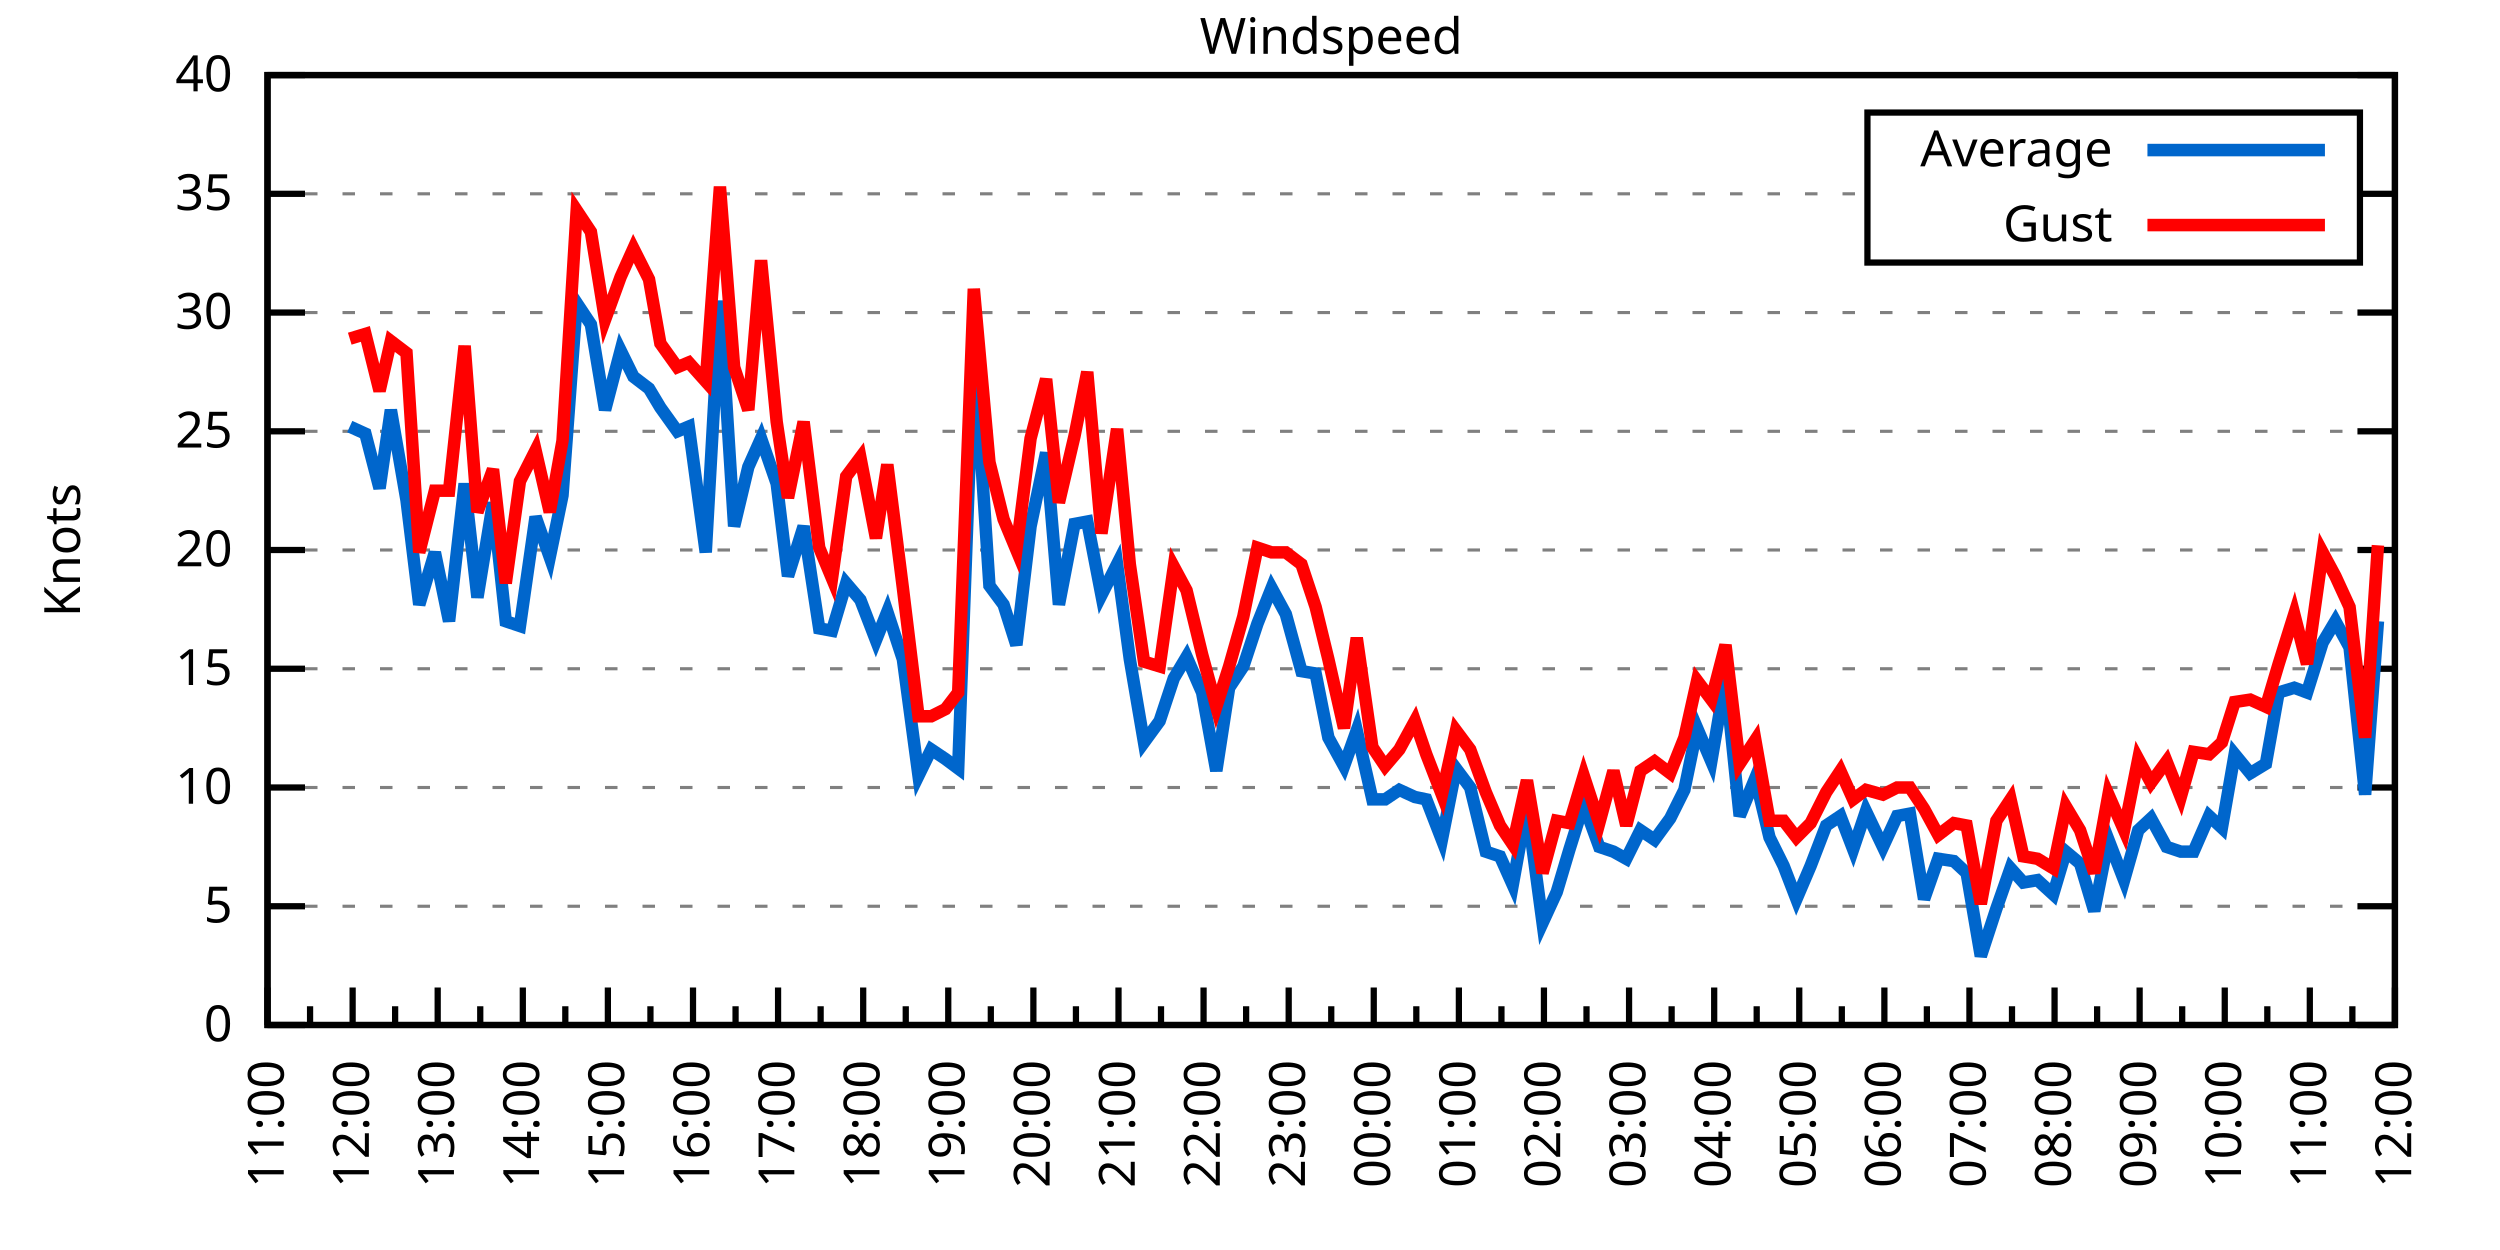
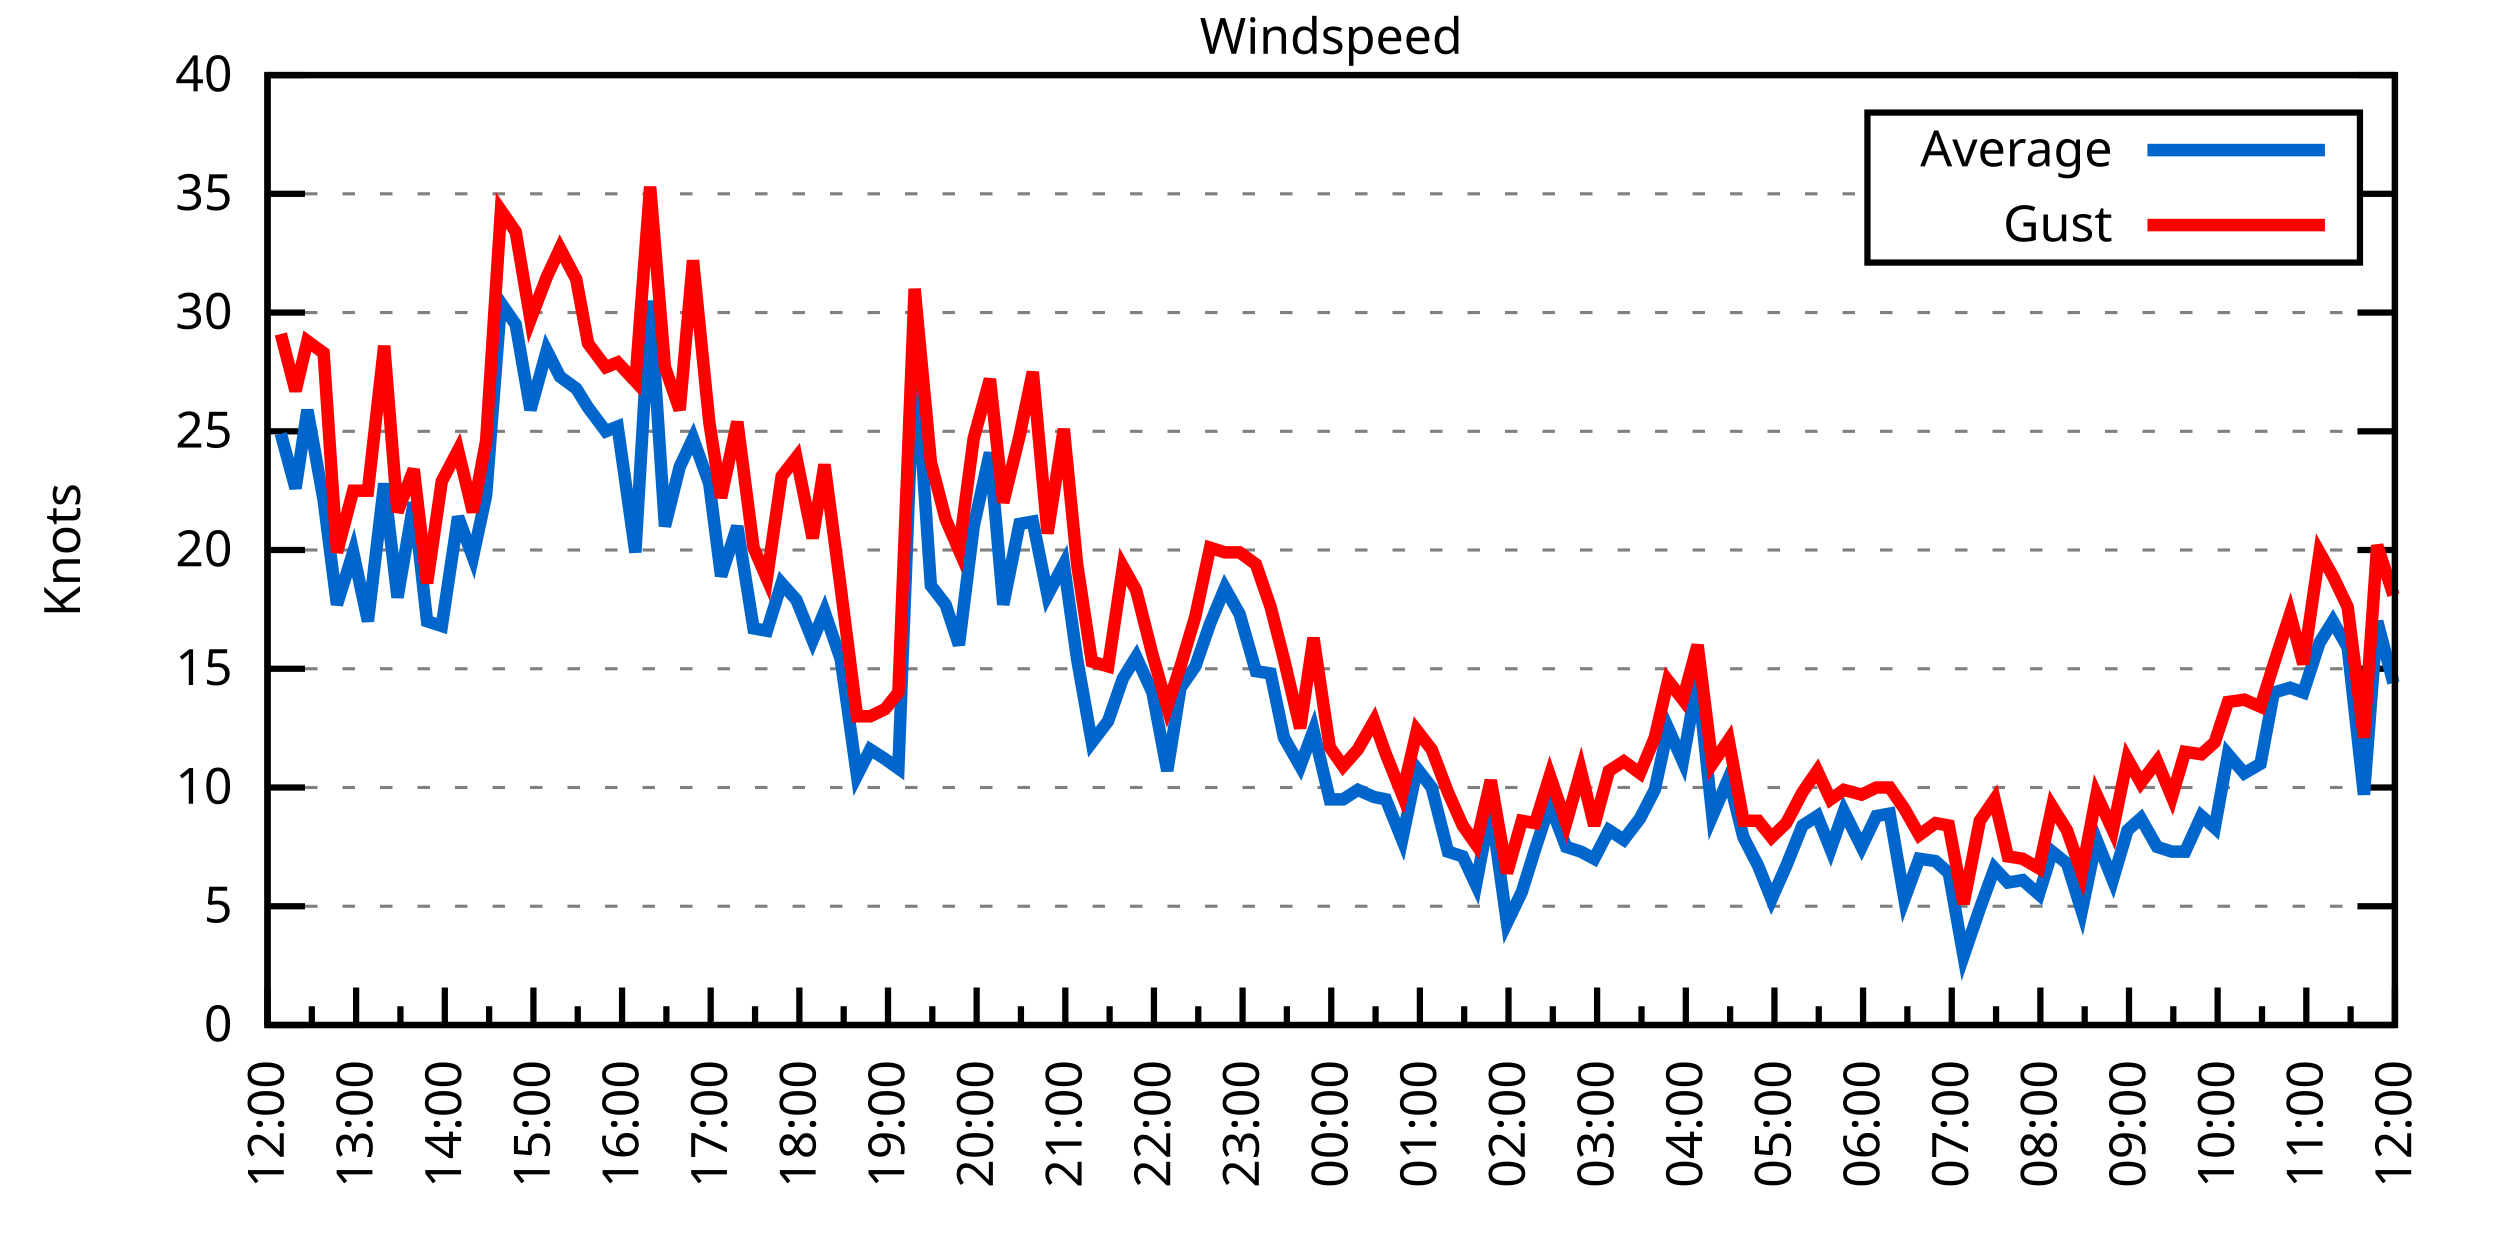
<svg xmlns="http://www.w3.org/2000/svg" xmlns:xlink="http://www.w3.org/1999/xlink" width="400" height="200" viewBox="0 0 400 200">
  <g id="gnuplot_canvas">
    <rect x="0" y="0" width="400" height="200" fill="none" />
    <defs>
      <circle id="gpDot" r="0.5" stroke-width="0.5" stroke="currentColor" />
      <path id="gpPt0" stroke-width="0.333" stroke="currentColor" d="M-1,0 h2 M0,-1 v2" />
      <path id="gpPt1" stroke-width="0.333" stroke="currentColor" d="M-1,-1 L1,1 M1,-1 L-1,1" />
      <path id="gpPt2" stroke-width="0.333" stroke="currentColor" d="M-1,0 L1,0 M0,-1 L0,1 M-1,-1 L1,1 M-1,1 L1,-1" />
      <rect id="gpPt3" stroke-width="0.333" stroke="currentColor" x="-1" y="-1" width="2" height="2" />
      <rect id="gpPt4" stroke-width="0.333" stroke="currentColor" fill="currentColor" x="-1" y="-1" width="2" height="2" />
      <circle id="gpPt5" stroke-width="0.333" stroke="currentColor" cx="0" cy="0" r="1" />
      <use xlink:href="#gpPt5" id="gpPt6" fill="currentColor" stroke="none" />
      <path id="gpPt7" stroke-width="0.333" stroke="currentColor" d="M0,-1.33 L-1.33,0.67 L1.33,0.67 z" />
      <use xlink:href="#gpPt7" id="gpPt8" fill="currentColor" stroke="none" />
      <use xlink:href="#gpPt7" id="gpPt9" stroke="currentColor" transform="rotate(180)" />
      <use xlink:href="#gpPt9" id="gpPt10" fill="currentColor" stroke="none" />
      <use xlink:href="#gpPt3" id="gpPt11" stroke="currentColor" transform="rotate(45)" />
      <use xlink:href="#gpPt11" id="gpPt12" fill="currentColor" stroke="none" />
      <path id="gpPt13" stroke-width="0.333" stroke="currentColor" d="M0,1.330 L1.265,0.411 L0.782,-1.067 L-0.782,-1.076 L-1.265,0.411 z" />
      <use xlink:href="#gpPt13" id="gpPt14" fill="currentColor" stroke="none" />
      <filter id="textbox" filterUnits="objectBoundingBox" x="0" y="0" height="1" width="1">
        <feFlood flood-color="white" flood-opacity="1" result="bgnd" />
        <feComposite in="SourceGraphic" in2="bgnd" operator="atop" />
      </filter>
      <filter id="greybox" filterUnits="objectBoundingBox" x="0" y="0" height="1" width="1">
        <feFlood flood-color="lightgrey" flood-opacity="1" result="grey" />
        <feComposite in="SourceGraphic" in2="grey" operator="atop" />
      </filter>
    </defs>
    <g fill="none" color="white" stroke="currentColor" stroke-width="1.00" stroke-linecap="butt" stroke-linejoin="miter">
</g>
    <g fill="none" color="black" stroke="currentColor" stroke-width="1.00" stroke-linecap="butt" stroke-linejoin="miter">
      <g stroke="none" shape-rendering="crispEdges">
        <polygon fill="rgb(255, 255, 255)" points="42.80,164.00 383.18,164.00 383.18,12.02 42.80,12.02 " />
      </g>
    </g>
    <g fill="none" color="black" stroke="currentColor" stroke-width="1.00" stroke-linecap="butt" stroke-linejoin="miter">
</g>
    <g fill="none" color="black" stroke="black" stroke-width="0.50" stroke-linecap="butt" stroke-linejoin="miter">
</g>
    <g fill="none" color="gray" stroke="currentColor" stroke-width="0.50" stroke-linecap="butt" stroke-linejoin="miter">
      <path stroke="gray" stroke-dasharray="2,4" class="gridline" d="M42.80,164.00 L383.19,164.00  " />
    </g>
    <g fill="none" color="gray" stroke="gray" stroke-width="1.00" stroke-linecap="butt" stroke-linejoin="miter">
</g>
    <g fill="none" color="black" stroke="currentColor" stroke-width="1.00" stroke-linecap="butt" stroke-linejoin="miter">
      <path stroke="black" d="M42.80,164.00 L48.80,164.00 M383.19,164.00 L377.19,164.00  " />
      <g transform="translate(37.20,166.60)" stroke="none" fill="black" font-family="Sans" font-size="8.00" text-anchor="end">
        <text>
          <tspan font-family="Sans"> 0</tspan>
        </text>
      </g>
    </g>
    <g fill="none" color="black" stroke="currentColor" stroke-width="1.00" stroke-linecap="butt" stroke-linejoin="miter">
</g>
    <g fill="none" color="black" stroke="black" stroke-width="0.50" stroke-linecap="butt" stroke-linejoin="miter">
</g>
    <g fill="none" color="gray" stroke="currentColor" stroke-width="0.50" stroke-linecap="butt" stroke-linejoin="miter">
      <path stroke="gray" stroke-dasharray="2,4" class="gridline" d="M42.80,145.00 L383.19,145.00  " />
    </g>
    <g fill="none" color="gray" stroke="gray" stroke-width="1.00" stroke-linecap="butt" stroke-linejoin="miter">
</g>
    <g fill="none" color="black" stroke="currentColor" stroke-width="1.00" stroke-linecap="butt" stroke-linejoin="miter">
      <path stroke="black" d="M42.80,145.00 L48.80,145.00 M383.19,145.00 L377.19,145.00  " />
      <g transform="translate(37.20,147.60)" stroke="none" fill="black" font-family="Sans" font-size="8.00" text-anchor="end">
        <text>
          <tspan font-family="Sans"> 5</tspan>
        </text>
      </g>
    </g>
    <g fill="none" color="black" stroke="currentColor" stroke-width="1.00" stroke-linecap="butt" stroke-linejoin="miter">
</g>
    <g fill="none" color="black" stroke="black" stroke-width="0.50" stroke-linecap="butt" stroke-linejoin="miter">
</g>
    <g fill="none" color="gray" stroke="currentColor" stroke-width="0.50" stroke-linecap="butt" stroke-linejoin="miter">
      <path stroke="gray" stroke-dasharray="2,4" class="gridline" d="M42.80,126.00 L383.19,126.00  " />
    </g>
    <g fill="none" color="gray" stroke="gray" stroke-width="1.00" stroke-linecap="butt" stroke-linejoin="miter">
</g>
    <g fill="none" color="black" stroke="currentColor" stroke-width="1.00" stroke-linecap="butt" stroke-linejoin="miter">
      <path stroke="black" d="M42.80,126.00 L48.80,126.00 M383.19,126.00 L377.19,126.00  " />
      <g transform="translate(37.20,128.60)" stroke="none" fill="black" font-family="Sans" font-size="8.00" text-anchor="end">
        <text>
          <tspan font-family="Sans"> 10</tspan>
        </text>
      </g>
    </g>
    <g fill="none" color="black" stroke="currentColor" stroke-width="1.00" stroke-linecap="butt" stroke-linejoin="miter">
</g>
    <g fill="none" color="black" stroke="black" stroke-width="0.50" stroke-linecap="butt" stroke-linejoin="miter">
</g>
    <g fill="none" color="gray" stroke="currentColor" stroke-width="0.50" stroke-linecap="butt" stroke-linejoin="miter">
      <path stroke="gray" stroke-dasharray="2,4" class="gridline" d="M42.80,107.00 L383.19,107.00  " />
    </g>
    <g fill="none" color="gray" stroke="gray" stroke-width="1.00" stroke-linecap="butt" stroke-linejoin="miter">
</g>
    <g fill="none" color="black" stroke="currentColor" stroke-width="1.00" stroke-linecap="butt" stroke-linejoin="miter">
      <path stroke="black" d="M42.80,107.00 L48.80,107.00 M383.19,107.00 L377.19,107.00  " />
      <g transform="translate(37.20,109.60)" stroke="none" fill="black" font-family="Sans" font-size="8.00" text-anchor="end">
        <text>
          <tspan font-family="Sans"> 15</tspan>
        </text>
      </g>
    </g>
    <g fill="none" color="black" stroke="currentColor" stroke-width="1.00" stroke-linecap="butt" stroke-linejoin="miter">
</g>
    <g fill="none" color="black" stroke="black" stroke-width="0.50" stroke-linecap="butt" stroke-linejoin="miter">
</g>
    <g fill="none" color="gray" stroke="currentColor" stroke-width="0.50" stroke-linecap="butt" stroke-linejoin="miter">
      <path stroke="gray" stroke-dasharray="2,4" class="gridline" d="M42.80,88.00 L383.19,88.00  " />
    </g>
    <g fill="none" color="gray" stroke="gray" stroke-width="1.00" stroke-linecap="butt" stroke-linejoin="miter">
</g>
    <g fill="none" color="black" stroke="currentColor" stroke-width="1.00" stroke-linecap="butt" stroke-linejoin="miter">
      <path stroke="black" d="M42.80,88.00 L48.80,88.00 M383.19,88.00 L377.19,88.00  " />
      <g transform="translate(37.20,90.60)" stroke="none" fill="black" font-family="Sans" font-size="8.00" text-anchor="end">
        <text>
          <tspan font-family="Sans"> 20</tspan>
        </text>
      </g>
    </g>
    <g fill="none" color="black" stroke="currentColor" stroke-width="1.00" stroke-linecap="butt" stroke-linejoin="miter">
</g>
    <g fill="none" color="black" stroke="black" stroke-width="0.50" stroke-linecap="butt" stroke-linejoin="miter">
</g>
    <g fill="none" color="gray" stroke="currentColor" stroke-width="0.50" stroke-linecap="butt" stroke-linejoin="miter">
      <path stroke="gray" stroke-dasharray="2,4" class="gridline" d="M42.80,69.01 L383.19,69.01  " />
    </g>
    <g fill="none" color="gray" stroke="gray" stroke-width="1.00" stroke-linecap="butt" stroke-linejoin="miter">
</g>
    <g fill="none" color="black" stroke="currentColor" stroke-width="1.00" stroke-linecap="butt" stroke-linejoin="miter">
      <path stroke="black" d="M42.80,69.01 L48.80,69.01 M383.19,69.01 L377.19,69.01  " />
      <g transform="translate(37.20,71.61)" stroke="none" fill="black" font-family="Sans" font-size="8.00" text-anchor="end">
        <text>
          <tspan font-family="Sans"> 25</tspan>
        </text>
      </g>
    </g>
    <g fill="none" color="black" stroke="currentColor" stroke-width="1.00" stroke-linecap="butt" stroke-linejoin="miter">
</g>
    <g fill="none" color="black" stroke="black" stroke-width="0.50" stroke-linecap="butt" stroke-linejoin="miter">
</g>
    <g fill="none" color="gray" stroke="currentColor" stroke-width="0.50" stroke-linecap="butt" stroke-linejoin="miter">
      <path stroke="gray" stroke-dasharray="2,4" class="gridline" d="M42.80,50.01 L383.19,50.01  " />
    </g>
    <g fill="none" color="gray" stroke="gray" stroke-width="1.00" stroke-linecap="butt" stroke-linejoin="miter">
</g>
    <g fill="none" color="black" stroke="currentColor" stroke-width="1.00" stroke-linecap="butt" stroke-linejoin="miter">
      <path stroke="black" d="M42.80,50.01 L48.80,50.01 M383.19,50.01 L377.19,50.01  " />
      <g transform="translate(37.20,52.61)" stroke="none" fill="black" font-family="Sans" font-size="8.00" text-anchor="end">
        <text>
          <tspan font-family="Sans"> 30</tspan>
        </text>
      </g>
    </g>
    <g fill="none" color="black" stroke="currentColor" stroke-width="1.00" stroke-linecap="butt" stroke-linejoin="miter">
</g>
    <g fill="none" color="black" stroke="black" stroke-width="0.50" stroke-linecap="butt" stroke-linejoin="miter">
</g>
    <g fill="none" color="gray" stroke="currentColor" stroke-width="0.50" stroke-linecap="butt" stroke-linejoin="miter">
      <path stroke="gray" stroke-dasharray="2,4" class="gridline" d="M42.80,31.01 L298.79,31.01 M377.59,31.01 L383.19,31.01  " />
    </g>
    <g fill="none" color="gray" stroke="gray" stroke-width="1.00" stroke-linecap="butt" stroke-linejoin="miter">
</g>
    <g fill="none" color="black" stroke="currentColor" stroke-width="1.00" stroke-linecap="butt" stroke-linejoin="miter">
      <path stroke="black" d="M42.80,31.01 L48.80,31.01 M383.19,31.01 L377.19,31.01  " />
      <g transform="translate(37.20,33.61)" stroke="none" fill="black" font-family="Sans" font-size="8.00" text-anchor="end">
        <text>
          <tspan font-family="Sans"> 35</tspan>
        </text>
      </g>
    </g>
    <g fill="none" color="black" stroke="currentColor" stroke-width="1.00" stroke-linecap="butt" stroke-linejoin="miter">
</g>
    <g fill="none" color="black" stroke="black" stroke-width="0.50" stroke-linecap="butt" stroke-linejoin="miter">
</g>
    <g fill="none" color="gray" stroke="currentColor" stroke-width="0.50" stroke-linecap="butt" stroke-linejoin="miter">
      <path stroke="gray" stroke-dasharray="2,4" class="gridline" d="M42.80,12.01 L383.19,12.01  " />
    </g>
    <g fill="none" color="gray" stroke="gray" stroke-width="1.00" stroke-linecap="butt" stroke-linejoin="miter">
</g>
    <g fill="none" color="black" stroke="currentColor" stroke-width="1.00" stroke-linecap="butt" stroke-linejoin="miter">
      <path stroke="black" d="M42.80,12.01 L48.80,12.01 M383.19,12.01 L377.19,12.01  " />
      <g transform="translate(37.20,14.61)" stroke="none" fill="black" font-family="Sans" font-size="8.00" text-anchor="end">
        <text>
          <tspan font-family="Sans"> 40</tspan>
        </text>
      </g>
    </g>
    <g fill="none" color="black" stroke="currentColor" stroke-width="1.00" stroke-linecap="butt" stroke-linejoin="miter">
      <path stroke="black" d="M42.80,164.00 L42.80,158.00  " />
      <g transform="translate(45.40,169.60) rotate(270)" stroke="none" fill="black" font-family="Sans" font-size="8.00" text-anchor="end">
        <text>
+           <tspan font-family="Sans">12:00</tspan>
+         </text>
+       </g>
+     </g>
+     <g fill="none" color="black" stroke="currentColor" stroke-width="1.00" stroke-linecap="butt" stroke-linejoin="miter">
+       <path stroke="black" d="M49.89,164.00 L49.89,161.00 M56.98,164.00 L56.98,158.00  " />
+       <g transform="translate(59.58,169.60) rotate(270)" stroke="none" fill="black" font-family="Sans" font-size="8.00" text-anchor="end">
+         <text>
+           <tspan font-family="Sans">13:00</tspan>
+         </text>
+       </g>
+     </g>
+     <g fill="none" color="black" stroke="currentColor" stroke-width="1.00" stroke-linecap="butt" stroke-linejoin="miter">
+       <path stroke="black" d="M64.07,164.00 L64.07,161.00 M71.17,164.00 L71.17,158.00  " />
+       <g transform="translate(73.77,169.60) rotate(270)" stroke="none" fill="black" font-family="Sans" font-size="8.00" text-anchor="end">
+         <text>
+           <tspan font-family="Sans">14:00</tspan>
+         </text>
+       </g>
+     </g>
+     <g fill="none" color="black" stroke="currentColor" stroke-width="1.00" stroke-linecap="butt" stroke-linejoin="miter">
+       <path stroke="black" d="M78.26,164.00 L78.26,161.00 M85.35,164.00 L85.35,158.00  " />
+       <g transform="translate(87.95,169.60) rotate(270)" stroke="none" fill="black" font-family="Sans" font-size="8.00" text-anchor="end">
+         <text>
+           <tspan font-family="Sans">15:00</tspan>
+         </text>
+       </g>
+     </g>
+     <g fill="none" color="black" stroke="currentColor" stroke-width="1.00" stroke-linecap="butt" stroke-linejoin="miter">
+       <path stroke="black" d="M92.44,164.00 L92.44,161.00 M99.53,164.00 L99.53,158.00  " />
+       <g transform="translate(102.13,169.60) rotate(270)" stroke="none" fill="black" font-family="Sans" font-size="8.00" text-anchor="end">
+         <text>
+           <tspan font-family="Sans">16:00</tspan>
+         </text>
+       </g>
+     </g>
+     <g fill="none" color="black" stroke="currentColor" stroke-width="1.00" stroke-linecap="butt" stroke-linejoin="miter">
+       <path stroke="black" d="M106.62,164.00 L106.62,161.00 M113.71,164.00 L113.71,158.00  " />
+       <g transform="translate(116.31,169.60) rotate(270)" stroke="none" fill="black" font-family="Sans" font-size="8.00" text-anchor="end">
+         <text>
+           <tspan font-family="Sans">17:00</tspan>
+         </text>
+       </g>
+     </g>
+     <g fill="none" color="black" stroke="currentColor" stroke-width="1.00" stroke-linecap="butt" stroke-linejoin="miter">
+       <path stroke="black" d="M120.81,164.00 L120.81,161.00 M127.90,164.00 L127.90,158.00  " />
+       <g transform="translate(130.50,169.60) rotate(270)" stroke="none" fill="black" font-family="Sans" font-size="8.00" text-anchor="end">
+         <text>
+           <tspan font-family="Sans">18:00</tspan>
+         </text>
+       </g>
+     </g>
+     <g fill="none" color="black" stroke="currentColor" stroke-width="1.00" stroke-linecap="butt" stroke-linejoin="miter">
+       <path stroke="black" d="M134.99,164.00 L134.99,161.00 M142.08,164.00 L142.08,158.00  " />
+       <g transform="translate(144.68,169.60) rotate(270)" stroke="none" fill="black" font-family="Sans" font-size="8.00" text-anchor="end">
+         <text>
+           <tspan font-family="Sans">19:00</tspan>
+         </text>
+       </g>
+     </g>
+     <g fill="none" color="black" stroke="currentColor" stroke-width="1.00" stroke-linecap="butt" stroke-linejoin="miter">
+       <path stroke="black" d="M149.17,164.00 L149.17,161.00 M156.26,164.00 L156.26,158.00  " />
+       <g transform="translate(158.86,169.60) rotate(270)" stroke="none" fill="black" font-family="Sans" font-size="8.00" text-anchor="end">
+         <text>
+           <tspan font-family="Sans">20:00</tspan>
+         </text>
+       </g>
+     </g>
+     <g fill="none" color="black" stroke="currentColor" stroke-width="1.00" stroke-linecap="butt" stroke-linejoin="miter">
+       <path stroke="black" d="M163.35,164.00 L163.35,161.00 M170.45,164.00 L170.45,158.00  " />
+       <g transform="translate(173.05,169.60) rotate(270)" stroke="none" fill="black" font-family="Sans" font-size="8.00" text-anchor="end">
+         <text>
+           <tspan font-family="Sans">21:00</tspan>
+         </text>
+       </g>
+     </g>
+     <g fill="none" color="black" stroke="currentColor" stroke-width="1.00" stroke-linecap="butt" stroke-linejoin="miter">
+       <path stroke="black" d="M177.54,164.00 L177.54,161.00 M184.63,164.00 L184.63,158.00  " />
+       <g transform="translate(187.23,169.60) rotate(270)" stroke="none" fill="black" font-family="Sans" font-size="8.00" text-anchor="end">
+         <text>
+           <tspan font-family="Sans">22:00</tspan>
+         </text>
+       </g>
+     </g>
+     <g fill="none" color="black" stroke="currentColor" stroke-width="1.00" stroke-linecap="butt" stroke-linejoin="miter">
+       <path stroke="black" d="M191.72,164.00 L191.72,161.00 M198.81,164.00 L198.81,158.00  " />
+       <g transform="translate(201.41,169.60) rotate(270)" stroke="none" fill="black" font-family="Sans" font-size="8.00" text-anchor="end">
+         <text>
+           <tspan font-family="Sans">23:00</tspan>
+         </text>
+       </g>
+     </g>
+     <g fill="none" color="black" stroke="currentColor" stroke-width="1.00" stroke-linecap="butt" stroke-linejoin="miter">
+       <path stroke="black" d="M205.90,164.00 L205.90,161.00 M213.00,164.00 L213.00,158.00  " />
+       <g transform="translate(215.60,169.60) rotate(270)" stroke="none" fill="black" font-family="Sans" font-size="8.00" text-anchor="end">
+         <text>
+           <tspan font-family="Sans">00:00</tspan>
+         </text>
+       </g>
+     </g>
+     <g fill="none" color="black" stroke="currentColor" stroke-width="1.00" stroke-linecap="butt" stroke-linejoin="miter">
+       <path stroke="black" d="M220.09,164.00 L220.09,161.00 M227.18,164.00 L227.18,158.00  " />
+       <g transform="translate(229.78,169.60) rotate(270)" stroke="none" fill="black" font-family="Sans" font-size="8.00" text-anchor="end">
+         <text>
+           <tspan font-family="Sans">01:00</tspan>
+         </text>
+       </g>
+     </g>
+     <g fill="none" color="black" stroke="currentColor" stroke-width="1.00" stroke-linecap="butt" stroke-linejoin="miter">
+       <path stroke="black" d="M234.27,164.00 L234.27,161.00 M241.36,164.00 L241.36,158.00  " />
+       <g transform="translate(243.96,169.60) rotate(270)" stroke="none" fill="black" font-family="Sans" font-size="8.00" text-anchor="end">
+         <text>
+           <tspan font-family="Sans">02:00</tspan>
+         </text>
+       </g>
+     </g>
+     <g fill="none" color="black" stroke="currentColor" stroke-width="1.00" stroke-linecap="butt" stroke-linejoin="miter">
+       <path stroke="black" d="M248.45,164.00 L248.45,161.00 M255.54,164.00 L255.54,158.00  " />
+       <g transform="translate(258.14,169.60) rotate(270)" stroke="none" fill="black" font-family="Sans" font-size="8.00" text-anchor="end">
+         <text>
+           <tspan font-family="Sans">03:00</tspan>
+         </text>
+       </g>
+     </g>
+     <g fill="none" color="black" stroke="currentColor" stroke-width="1.00" stroke-linecap="butt" stroke-linejoin="miter">
+       <path stroke="black" d="M262.64,164.00 L262.64,161.00 M269.73,164.00 L269.73,158.00  " />
+       <g transform="translate(272.33,169.60) rotate(270)" stroke="none" fill="black" font-family="Sans" font-size="8.00" text-anchor="end">
+         <text>
+           <tspan font-family="Sans">04:00</tspan>
+         </text>
+       </g>
+     </g>
+     <g fill="none" color="black" stroke="currentColor" stroke-width="1.00" stroke-linecap="butt" stroke-linejoin="miter">
+       <path stroke="black" d="M276.82,164.00 L276.82,161.00 M283.91,164.00 L283.91,158.00  " />
+       <g transform="translate(286.51,169.60) rotate(270)" stroke="none" fill="black" font-family="Sans" font-size="8.00" text-anchor="end">
+         <text>
+           <tspan font-family="Sans">05:00</tspan>
+         </text>
+       </g>
+     </g>
+     <g fill="none" color="black" stroke="currentColor" stroke-width="1.00" stroke-linecap="butt" stroke-linejoin="miter">
+       <path stroke="black" d="M291.00,164.00 L291.00,161.00 M298.09,164.00 L298.09,158.00  " />
+       <g transform="translate(300.69,169.60) rotate(270)" stroke="none" fill="black" font-family="Sans" font-size="8.00" text-anchor="end">
+         <text>
+           <tspan font-family="Sans">06:00</tspan>
+         </text>
+       </g>
+     </g>
+     <g fill="none" color="black" stroke="currentColor" stroke-width="1.00" stroke-linecap="butt" stroke-linejoin="miter">
+       <path stroke="black" d="M305.18,164.00 L305.18,161.00 M312.28,164.00 L312.28,158.00  " />
+       <g transform="translate(314.88,169.60) rotate(270)" stroke="none" fill="black" font-family="Sans" font-size="8.00" text-anchor="end">
+         <text>
+           <tspan font-family="Sans">07:00</tspan>
+         </text>
+       </g>
+     </g>
+     <g fill="none" color="black" stroke="currentColor" stroke-width="1.00" stroke-linecap="butt" stroke-linejoin="miter">
+       <path stroke="black" d="M319.37,164.00 L319.37,161.00 M326.46,164.00 L326.46,158.00  " />
+       <g transform="translate(329.06,169.60) rotate(270)" stroke="none" fill="black" font-family="Sans" font-size="8.00" text-anchor="end">
+         <text>
+           <tspan font-family="Sans">08:00</tspan>
+         </text>
+       </g>
+     </g>
+     <g fill="none" color="black" stroke="currentColor" stroke-width="1.00" stroke-linecap="butt" stroke-linejoin="miter">
+       <path stroke="black" d="M333.55,164.00 L333.55,161.00 M340.64,164.00 L340.64,158.00  " />
+       <g transform="translate(343.24,169.60) rotate(270)" stroke="none" fill="black" font-family="Sans" font-size="8.00" text-anchor="end">
+         <text>
+           <tspan font-family="Sans">09:00</tspan>
+         </text>
+       </g>
+     </g>
+     <g fill="none" color="black" stroke="currentColor" stroke-width="1.00" stroke-linecap="butt" stroke-linejoin="miter">
+       <path stroke="black" d="M347.73,164.00 L347.73,161.00 M354.82,164.00 L354.82,158.00  " />
+       <g transform="translate(357.42,169.60) rotate(270)" stroke="none" fill="black" font-family="Sans" font-size="8.00" text-anchor="end">
+         <text>
+           <tspan font-family="Sans">10:00</tspan>
+         </text>
+       </g>
+     </g>
+     <g fill="none" color="black" stroke="currentColor" stroke-width="1.00" stroke-linecap="butt" stroke-linejoin="miter">
+       <path stroke="black" d="M361.92,164.00 L361.92,161.00 M369.01,164.00 L369.01,158.00  " />
+       <g transform="translate(371.61,169.60) rotate(270)" stroke="none" fill="black" font-family="Sans" font-size="8.00" text-anchor="end">
+         <text>
          <tspan font-family="Sans">11:00</tspan>
        </text>
      </g>
    </g>
    <g fill="none" color="black" stroke="currentColor" stroke-width="1.00" stroke-linecap="butt" stroke-linejoin="miter">
-       <path stroke="black" d="M49.61,164.00 L49.61,161.00 M56.42,164.00 L56.42,158.00  " />
-       <g transform="translate(59.02,169.60) rotate(270)" stroke="none" fill="black" font-family="Sans" font-size="8.00" text-anchor="end">
-         <text>
-           <tspan font-family="Sans">12:00</tspan>
-         </text>
-       </g>
-     </g>
-     <g fill="none" color="black" stroke="currentColor" stroke-width="1.00" stroke-linecap="butt" stroke-linejoin="miter">
-       <path stroke="black" d="M63.22,164.00 L63.22,161.00 M70.03,164.00 L70.03,158.00  " />
-       <g transform="translate(72.63,169.60) rotate(270)" stroke="none" fill="black" font-family="Sans" font-size="8.00" text-anchor="end">
-         <text>
-           <tspan font-family="Sans">13:00</tspan>
-         </text>
-       </g>
-     </g>
-     <g fill="none" color="black" stroke="currentColor" stroke-width="1.00" stroke-linecap="butt" stroke-linejoin="miter">
-       <path stroke="black" d="M76.84,164.00 L76.84,161.00 M83.65,164.00 L83.65,158.00  " />
-       <g transform="translate(86.25,169.60) rotate(270)" stroke="none" fill="black" font-family="Sans" font-size="8.00" text-anchor="end">
-         <text>
-           <tspan font-family="Sans">14:00</tspan>
-         </text>
-       </g>
-     </g>
-     <g fill="none" color="black" stroke="currentColor" stroke-width="1.00" stroke-linecap="butt" stroke-linejoin="miter">
-       <path stroke="black" d="M90.45,164.00 L90.45,161.00 M97.26,164.00 L97.26,158.00  " />
-       <g transform="translate(99.86,169.60) rotate(270)" stroke="none" fill="black" font-family="Sans" font-size="8.00" text-anchor="end">
-         <text>
-           <tspan font-family="Sans">15:00</tspan>
-         </text>
-       </g>
-     </g>
-     <g fill="none" color="black" stroke="currentColor" stroke-width="1.00" stroke-linecap="butt" stroke-linejoin="miter">
-       <path stroke="black" d="M104.07,164.00 L104.07,161.00 M110.88,164.00 L110.88,158.00  " />
-       <g transform="translate(113.48,169.60) rotate(270)" stroke="none" fill="black" font-family="Sans" font-size="8.00" text-anchor="end">
-         <text>
-           <tspan font-family="Sans">16:00</tspan>
-         </text>
-       </g>
-     </g>
-     <g fill="none" color="black" stroke="currentColor" stroke-width="1.00" stroke-linecap="butt" stroke-linejoin="miter">
-       <path stroke="black" d="M117.69,164.00 L117.69,161.00 M124.49,164.00 L124.49,158.00  " />
-       <g transform="translate(127.09,169.60) rotate(270)" stroke="none" fill="black" font-family="Sans" font-size="8.00" text-anchor="end">
-         <text>
-           <tspan font-family="Sans">17:00</tspan>
-         </text>
-       </g>
-     </g>
-     <g fill="none" color="black" stroke="currentColor" stroke-width="1.00" stroke-linecap="butt" stroke-linejoin="miter">
-       <path stroke="black" d="M131.30,164.00 L131.30,161.00 M138.11,164.00 L138.11,158.00  " />
-       <g transform="translate(140.71,169.60) rotate(270)" stroke="none" fill="black" font-family="Sans" font-size="8.00" text-anchor="end">
-         <text>
-           <tspan font-family="Sans">18:00</tspan>
-         </text>
-       </g>
-     </g>
-     <g fill="none" color="black" stroke="currentColor" stroke-width="1.00" stroke-linecap="butt" stroke-linejoin="miter">
-       <path stroke="black" d="M144.92,164.00 L144.92,161.00 M151.72,164.00 L151.72,158.00  " />
-       <g transform="translate(154.32,169.60) rotate(270)" stroke="none" fill="black" font-family="Sans" font-size="8.00" text-anchor="end">
-         <text>
-           <tspan font-family="Sans">19:00</tspan>
-         </text>
-       </g>
-     </g>
-     <g fill="none" color="black" stroke="currentColor" stroke-width="1.00" stroke-linecap="butt" stroke-linejoin="miter">
-       <path stroke="black" d="M158.53,164.00 L158.53,161.00 M165.34,164.00 L165.34,158.00  " />
-       <g transform="translate(167.94,169.60) rotate(270)" stroke="none" fill="black" font-family="Sans" font-size="8.00" text-anchor="end">
-         <text>
-           <tspan font-family="Sans">20:00</tspan>
-         </text>
-       </g>
-     </g>
-     <g fill="none" color="black" stroke="currentColor" stroke-width="1.00" stroke-linecap="butt" stroke-linejoin="miter">
-       <path stroke="black" d="M172.15,164.00 L172.15,161.00 M178.96,164.00 L178.96,158.00  " />
-       <g transform="translate(181.56,169.60) rotate(270)" stroke="none" fill="black" font-family="Sans" font-size="8.00" text-anchor="end">
-         <text>
-           <tspan font-family="Sans">21:00</tspan>
-         </text>
-       </g>
-     </g>
-     <g fill="none" color="black" stroke="currentColor" stroke-width="1.00" stroke-linecap="butt" stroke-linejoin="miter">
-       <path stroke="black" d="M185.76,164.00 L185.76,161.00 M192.57,164.00 L192.57,158.00  " />
-       <g transform="translate(195.17,169.60) rotate(270)" stroke="none" fill="black" font-family="Sans" font-size="8.00" text-anchor="end">
-         <text>
-           <tspan font-family="Sans">22:00</tspan>
-         </text>
-       </g>
-     </g>
-     <g fill="none" color="black" stroke="currentColor" stroke-width="1.00" stroke-linecap="butt" stroke-linejoin="miter">
-       <path stroke="black" d="M199.38,164.00 L199.38,161.00 M206.19,164.00 L206.19,158.00  " />
-       <g transform="translate(208.79,169.60) rotate(270)" stroke="none" fill="black" font-family="Sans" font-size="8.00" text-anchor="end">
-         <text>
-           <tspan font-family="Sans">23:00</tspan>
-         </text>
-       </g>
-     </g>
-     <g fill="none" color="black" stroke="currentColor" stroke-width="1.00" stroke-linecap="butt" stroke-linejoin="miter">
-       <path stroke="black" d="M213.00,164.00 L213.00,161.00 M219.80,164.00 L219.80,158.00  " />
-       <g transform="translate(222.40,169.60) rotate(270)" stroke="none" fill="black" font-family="Sans" font-size="8.00" text-anchor="end">
-         <text>
-           <tspan font-family="Sans">00:00</tspan>
-         </text>
-       </g>
-     </g>
-     <g fill="none" color="black" stroke="currentColor" stroke-width="1.00" stroke-linecap="butt" stroke-linejoin="miter">
-       <path stroke="black" d="M226.61,164.00 L226.61,161.00 M233.42,164.00 L233.42,158.00  " />
-       <g transform="translate(236.02,169.60) rotate(270)" stroke="none" fill="black" font-family="Sans" font-size="8.00" text-anchor="end">
-         <text>
-           <tspan font-family="Sans">01:00</tspan>
-         </text>
-       </g>
-     </g>
-     <g fill="none" color="black" stroke="currentColor" stroke-width="1.00" stroke-linecap="butt" stroke-linejoin="miter">
-       <path stroke="black" d="M240.23,164.00 L240.23,161.00 M247.03,164.00 L247.03,158.00  " />
-       <g transform="translate(249.63,169.60) rotate(270)" stroke="none" fill="black" font-family="Sans" font-size="8.00" text-anchor="end">
-         <text>
-           <tspan font-family="Sans">02:00</tspan>
-         </text>
-       </g>
-     </g>
-     <g fill="none" color="black" stroke="currentColor" stroke-width="1.00" stroke-linecap="butt" stroke-linejoin="miter">
-       <path stroke="black" d="M253.84,164.00 L253.84,161.00 M260.65,164.00 L260.65,158.00  " />
-       <g transform="translate(263.25,169.60) rotate(270)" stroke="none" fill="black" font-family="Sans" font-size="8.00" text-anchor="end">
-         <text>
-           <tspan font-family="Sans">03:00</tspan>
-         </text>
-       </g>
-     </g>
-     <g fill="none" color="black" stroke="currentColor" stroke-width="1.00" stroke-linecap="butt" stroke-linejoin="miter">
-       <path stroke="black" d="M267.46,164.00 L267.46,161.00 M274.27,164.00 L274.27,158.00  " />
-       <g transform="translate(276.87,169.60) rotate(270)" stroke="none" fill="black" font-family="Sans" font-size="8.00" text-anchor="end">
-         <text>
-           <tspan font-family="Sans">04:00</tspan>
-         </text>
-       </g>
-     </g>
-     <g fill="none" color="black" stroke="currentColor" stroke-width="1.00" stroke-linecap="butt" stroke-linejoin="miter">
-       <path stroke="black" d="M281.07,164.00 L281.07,161.00 M287.88,164.00 L287.88,158.00  " />
-       <g transform="translate(290.48,169.60) rotate(270)" stroke="none" fill="black" font-family="Sans" font-size="8.00" text-anchor="end">
-         <text>
-           <tspan font-family="Sans">05:00</tspan>
-         </text>
-       </g>
-     </g>
-     <g fill="none" color="black" stroke="currentColor" stroke-width="1.00" stroke-linecap="butt" stroke-linejoin="miter">
-       <path stroke="black" d="M294.69,164.00 L294.69,161.00 M301.50,164.00 L301.50,158.00  " />
-       <g transform="translate(304.10,169.60) rotate(270)" stroke="none" fill="black" font-family="Sans" font-size="8.00" text-anchor="end">
-         <text>
-           <tspan font-family="Sans">06:00</tspan>
-         </text>
-       </g>
-     </g>
-     <g fill="none" color="black" stroke="currentColor" stroke-width="1.00" stroke-linecap="butt" stroke-linejoin="miter">
-       <path stroke="black" d="M308.30,164.00 L308.30,161.00 M315.11,164.00 L315.11,158.00  " />
-       <g transform="translate(317.71,169.60) rotate(270)" stroke="none" fill="black" font-family="Sans" font-size="8.00" text-anchor="end">
-         <text>
-           <tspan font-family="Sans">07:00</tspan>
-         </text>
-       </g>
-     </g>
-     <g fill="none" color="black" stroke="currentColor" stroke-width="1.00" stroke-linecap="butt" stroke-linejoin="miter">
-       <path stroke="black" d="M321.92,164.00 L321.92,161.00 M328.73,164.00 L328.73,158.00  " />
-       <g transform="translate(331.33,169.60) rotate(270)" stroke="none" fill="black" font-family="Sans" font-size="8.00" text-anchor="end">
-         <text>
-           <tspan font-family="Sans">08:00</tspan>
-         </text>
-       </g>
-     </g>
-     <g fill="none" color="black" stroke="currentColor" stroke-width="1.00" stroke-linecap="butt" stroke-linejoin="miter">
-       <path stroke="black" d="M335.54,164.00 L335.54,161.00 M342.34,164.00 L342.34,158.00  " />
-       <g transform="translate(344.94,169.60) rotate(270)" stroke="none" fill="black" font-family="Sans" font-size="8.00" text-anchor="end">
-         <text>
-           <tspan font-family="Sans">09:00</tspan>
-         </text>
-       </g>
-     </g>
-     <g fill="none" color="black" stroke="currentColor" stroke-width="1.00" stroke-linecap="butt" stroke-linejoin="miter">
-       <path stroke="black" d="M349.15,164.00 L349.15,161.00 M355.96,164.00 L355.96,158.00  " />
-       <g transform="translate(358.56,169.60) rotate(270)" stroke="none" fill="black" font-family="Sans" font-size="8.00" text-anchor="end">
-         <text>
-           <tspan font-family="Sans">10:00</tspan>
-         </text>
-       </g>
-     </g>
-     <g fill="none" color="black" stroke="currentColor" stroke-width="1.00" stroke-linecap="butt" stroke-linejoin="miter">
-       <path stroke="black" d="M362.77,164.00 L362.77,161.00 M369.57,164.00 L369.57,158.00  " />
-       <g transform="translate(372.17,169.60) rotate(270)" stroke="none" fill="black" font-family="Sans" font-size="8.00" text-anchor="end">
-         <text>
-           <tspan font-family="Sans">11:00</tspan>
-         </text>
-       </g>
-     </g>
-     <g fill="none" color="black" stroke="currentColor" stroke-width="1.00" stroke-linecap="butt" stroke-linejoin="miter">
-       <path stroke="black" d="M376.38,164.00 L376.38,161.00 M383.19,164.00 L383.19,158.00  " />
+       <path stroke="black" d="M376.10,164.00 L376.10,161.00 M383.19,164.00 L383.19,158.00  " />
      <g transform="translate(385.79,169.60) rotate(270)" stroke="none" fill="black" font-family="Sans" font-size="8.00" text-anchor="end">
        <text>
          <tspan font-family="Sans">12:00</tspan>
        </text>
      </g>
    </g>
    <g fill="none" color="black" stroke="currentColor" stroke-width="1.00" stroke-linecap="butt" stroke-linejoin="miter">
</g>
    <g fill="none" color="black" stroke="currentColor" stroke-width="1.00" stroke-linecap="butt" stroke-linejoin="miter">
      <path stroke="black" d="M42.80,12.01 L42.80,164.00 L383.19,164.00 L383.19,12.01 L42.80,12.01 Z  " />
    </g>
    <g fill="none" color="black" stroke="currentColor" stroke-width="1.00" stroke-linecap="butt" stroke-linejoin="miter">
      <g transform="translate(12.80,88.01) rotate(270)" stroke="none" fill="black" font-family="Sans" font-size="8.00" text-anchor="middle">
        <text>
          <tspan font-family="Sans">Knots</tspan>
        </text>
      </g>
    </g>
    <g fill="none" color="black" stroke="currentColor" stroke-width="1.00" stroke-linecap="butt" stroke-linejoin="miter">
</g>
    <g fill="none" color="black" stroke="currentColor" stroke-width="1.00" stroke-linecap="butt" stroke-linejoin="miter">
      <path stroke="black" d="M298.79,42.01 L298.79,18.01 L377.59,18.01 L377.59,42.01 L298.79,42.01 Z  " />
    </g>
    <g id="Windspeed_plot_1">
      <g fill="none" color="white" stroke="black" stroke-width="2.00" stroke-linecap="butt" stroke-linejoin="miter">
</g>
      <g fill="none" color="black" stroke="currentColor" stroke-width="2.00" stroke-linecap="butt" stroke-linejoin="miter">
        <g transform="translate(337.99,26.61)" stroke="none" fill="black" font-family="Sans" font-size="8.00" text-anchor="end">
          <text>
            <tspan font-family="Sans">Average</tspan>
          </text>
        </g>
      </g>
      <g fill="none" color="black" stroke="currentColor" stroke-width="2.00" stroke-linecap="butt" stroke-linejoin="miter">
-         <path stroke="rgb(  0, 102, 204)" d="M343.59,24.01 L371.99,24.01 M55.96,68.25 L58.46,69.39 L60.73,78.13 L62.54,65.59 L65.04,80.03 L67.08,96.74   L69.58,88.38 L71.85,99.40 L74.34,77.37 L76.39,95.60 L78.88,80.41 L80.92,99.40 L83.19,100.16 L85.69,82.69   L87.96,89.14 L90.00,79.27 L92.27,48.49 L94.54,51.91 L96.81,65.59 L99.30,56.09 L101.35,60.27 L103.84,62.17   L105.66,65.21 L108.38,69.01 L110.20,68.25 L112.92,88.38 L115.19,48.11 L117.46,84.21 L119.73,74.71 L121.77,70.15   L124.27,77.37 L126.08,92.18 L128.58,84.21 L131.07,100.54 L133.12,100.92 L135.39,93.32 L137.66,95.98 L140.15,102.44   L141.97,97.88 L144.46,105.48 L146.96,124.10 L149.00,119.92 L151.27,121.44 L153.31,122.96 L155.81,55.33 L158.31,93.70   L160.57,96.74 L162.62,103.20 L164.89,84.21 L167.38,72.43 L169.43,96.74 L171.92,83.83 L173.96,83.45 L176.23,95.22   L178.73,90.28 L180.77,105.48 L183.04,118.78 L185.54,115.36 L187.81,108.52 L189.85,105.10 L192.34,110.80 L194.61,123.34   L196.66,110.04 L198.93,106.62 L201.19,99.78 L203.46,94.08 L205.73,98.26 L208.23,107.38 L210.50,107.76 L212.54,118.02   L215.04,122.58 L217.08,116.88 L219.58,127.90 L221.62,127.90 L223.89,126.38 L226.38,127.52 L228.20,127.90 L230.70,134.36   L232.96,122.96 L235.23,126.00 L237.73,136.26 L240.00,137.02 L242.04,141.58 L244.31,129.04 L246.81,147.66 L249.08,142.72   L251.12,135.88 L253.39,128.66 L255.88,135.50 L258.15,136.26 L260.20,137.40 L262.47,132.84 L264.73,134.36 L267.23,130.94   L269.50,126.38 L271.54,116.50 L273.81,121.82 L276.08,108.52 L278.35,130.56 L280.85,124.48 L283.12,133.98 L285.38,138.54   L287.43,143.86 L289.70,138.54 L292.19,132.08 L294.46,130.56 L296.50,135.88 L298.55,129.80 L301.27,135.50 L303.54,130.56   L305.58,130.18 L307.85,143.86 L310.12,137.40 L312.62,137.78 L314.66,139.68 L316.93,152.98 L319.42,145.38 L321.69,138.92   L323.74,141.20 L326.00,140.82 L328.50,143.10 L330.54,136.26 L332.81,138.16 L335.08,145.76 L337.35,134.36 L339.85,140.82   L342.12,132.84 L344.16,130.94 L346.65,135.50 L348.92,136.26 L350.97,136.26 L353.46,130.56 L355.50,132.46 L357.55,120.68   L360.04,123.72 L362.54,122.20 L364.58,110.80 L367.08,110.04 L369.12,110.80 L371.62,102.82 L373.66,99.40 L375.93,103.58   L378.42,127.14 L380.47,99.40  " />
+         <path stroke="rgb(  0, 102, 204)" d="M343.59,24.01 L371.99,24.01 M44.93,69.39 L47.29,78.13 L49.18,65.59 L51.78,80.03 L53.91,96.74 L56.51,88.38   L58.87,99.40 L61.47,77.37 L63.60,95.60 L66.20,80.41 L68.33,99.40 L70.69,100.16 L73.29,82.69 L75.66,89.14   L77.78,79.27 L80.15,48.49 L82.51,51.91 L84.88,65.59 L87.48,56.09 L89.60,60.27 L92.20,62.17 L94.09,65.21   L96.93,69.01 L98.82,68.25 L101.66,88.38 L104.02,48.11 L106.39,84.21 L108.75,74.71 L110.88,70.15 L113.48,77.37   L115.37,92.18 L117.97,84.21 L120.57,100.54 L122.70,100.92 L125.06,93.32 L127.42,95.98 L130.02,102.44 L131.92,97.88   L134.52,105.48 L137.12,124.10 L139.24,119.92 L141.61,121.44 L143.74,122.96 L146.34,55.33 L148.94,93.70 L151.30,96.74   L153.43,103.20 L155.79,84.21 L158.39,72.43 L160.52,96.74 L163.12,83.83 L165.25,83.45 L167.61,95.22 L170.21,90.28   L172.34,105.48 L174.70,118.78 L177.30,115.36 L179.67,108.52 L181.79,105.10 L184.39,110.80 L186.76,123.34 L188.88,110.04   L191.25,106.62 L193.61,99.78 L195.98,94.08 L198.34,98.26 L200.94,107.38 L203.30,107.76 L205.43,118.02 L208.03,122.58   L210.16,116.88 L212.76,127.90 L214.89,127.90 L217.25,126.38 L219.85,127.52 L221.74,127.90 L224.34,134.36 L226.71,122.96   L229.07,126.00 L231.67,136.26 L234.03,137.02 L236.16,141.58 L238.52,129.04 L241.12,147.66 L243.49,142.72 L245.62,135.88   L247.98,128.66 L250.58,135.50 L252.94,136.26 L255.07,137.40 L257.43,132.84 L259.80,134.36 L262.40,130.94 L264.76,126.38   L266.89,116.50 L269.25,121.82 L271.62,108.52 L273.98,130.56 L276.58,124.48 L278.95,133.98 L281.31,138.54 L283.44,143.86   L285.80,138.54 L288.40,132.08 L290.76,130.56 L292.89,135.88 L295.02,129.80 L297.86,135.50 L300.22,130.56 L302.35,130.18   L304.71,143.86 L307.08,137.40 L309.68,137.78 L311.80,139.68 L314.17,152.98 L316.77,145.38 L319.13,138.92 L321.26,141.20   L323.62,140.82 L326.22,143.10 L328.35,136.26 L330.71,138.16 L333.08,145.76 L335.44,134.36 L338.04,140.82 L340.40,132.84   L342.53,130.94 L345.13,135.50 L347.50,136.26 L349.62,136.26 L352.22,130.56 L354.35,132.46 L356.48,120.68 L359.08,123.72   L361.68,122.20 L363.81,110.80 L366.41,110.04 L368.53,110.80 L371.13,102.82 L373.26,99.40 L375.63,103.58 L378.23,127.14   L380.35,99.40 L382.95,109.28  " />
      </g>
    </g>
    <g id="Windspeed_plot_2">
      <g fill="none" color="black" stroke="currentColor" stroke-width="2.00" stroke-linecap="butt" stroke-linejoin="miter">
        <g transform="translate(337.99,38.61)" stroke="none" fill="black" font-family="Sans" font-size="8.00" text-anchor="end">
          <text>
            <tspan font-family="Sans">Gust</tspan>
          </text>
        </g>
      </g>
      <g fill="none" color="black" stroke="currentColor" stroke-width="2.00" stroke-linecap="butt" stroke-linejoin="miter">
-         <path stroke="rgb(255,   0,   0)" d="M343.59,36.01 L371.99,36.01 M55.96,54.19 L58.46,53.43 L60.73,62.55 L62.54,54.57 L65.04,56.47 L67.08,88.38   L69.58,78.51 L71.85,78.51 L74.34,55.33 L76.39,81.93 L78.88,75.09 L80.92,93.32 L83.19,76.99 L85.69,72.05   L87.96,81.93 L90.00,70.53 L92.27,33.67 L94.54,37.09 L96.81,51.15 L99.30,44.31 L101.35,39.75 L103.84,44.69   L105.66,54.95 L108.38,58.75 L110.20,57.99 L112.92,61.03 L115.19,29.87 L117.46,58.75 L119.73,65.59 L121.77,41.65   L124.27,67.49 L126.08,79.65 L128.58,67.49 L131.07,87.63 L133.12,92.56 L135.39,76.23 L137.66,73.19 L140.15,86.11   L141.97,74.33 L144.46,94.08 L146.96,114.60 L149.00,114.60 L151.27,113.46 L153.31,110.80 L155.81,46.21 L158.31,73.95   L160.57,83.07 L162.62,88.00 L164.89,70.15 L167.38,60.65 L169.43,80.41 L171.92,69.77 L173.96,59.51 L176.23,85.35   L178.73,68.63 L180.77,90.28 L183.04,105.86 L185.54,106.62 L187.81,90.66 L189.85,94.46 L192.34,104.72 L194.61,113.08   L196.66,106.62 L198.93,98.64 L201.19,87.63 L203.46,88.38 L205.73,88.38 L208.23,90.28 L210.50,97.12 L212.54,105.48   L215.04,116.50 L217.08,102.06 L219.58,119.54 L221.62,122.58 L223.89,119.92 L226.38,115.36 L228.20,120.68 L230.70,127.14   L232.96,116.88 L235.23,119.92 L237.73,126.76 L240.00,132.08 L242.04,135.12 L244.31,124.86 L246.81,139.68 L249.08,131.32   L251.12,131.70 L253.39,124.10 L255.88,131.70 L258.15,123.34 L260.20,132.08 L262.47,123.34 L264.73,121.82 L267.23,123.72   L269.50,118.02 L271.54,108.90 L273.81,111.94 L276.08,103.20 L278.35,122.20 L280.85,118.40 L283.12,131.32 L285.38,131.32   L287.43,133.98 L289.70,131.70 L292.19,126.76 L294.46,123.34 L296.50,127.90 L298.55,126.38 L301.27,127.14 L303.54,126.00   L305.58,126.00 L307.85,129.42 L310.12,133.60 L312.62,131.70 L314.66,132.08 L316.93,144.62 L319.42,131.32 L321.69,127.90   L323.74,137.02 L326.00,137.40 L328.50,138.92 L330.54,129.04 L332.81,132.84 L335.08,139.68 L337.35,127.14 L339.85,132.84   L342.12,121.44 L344.16,125.24 L346.65,121.82 L348.92,127.52 L350.97,120.30 L353.46,120.68 L355.50,118.78 L357.55,112.32   L360.04,111.94 L362.54,113.08 L364.58,106.24 L367.08,98.26 L369.12,106.24 L371.62,88.38 L373.66,92.18 L375.93,97.12   L378.42,118.02 L380.47,87.25  " />
+         <path stroke="rgb(255,   0,   0)" d="M343.59,36.01 L371.99,36.01 M44.93,53.43 L47.29,62.55 L49.18,54.57 L51.78,56.47 L53.91,88.38 L56.51,78.51   L58.87,78.51 L61.47,55.33 L63.60,81.93 L66.20,75.09 L68.33,93.32 L70.69,76.99 L73.29,72.05 L75.66,81.93   L77.78,70.53 L80.15,33.67 L82.51,37.09 L84.88,51.15 L87.48,44.31 L89.60,39.75 L92.20,44.69 L94.09,54.95   L96.93,58.75 L98.82,57.99 L101.66,61.03 L104.02,29.87 L106.39,58.75 L108.75,65.59 L110.88,41.65 L113.48,67.49   L115.37,79.65 L117.97,67.49 L120.57,87.63 L122.70,92.56 L125.06,76.23 L127.42,73.19 L130.02,86.11 L131.92,74.33   L134.52,94.08 L137.12,114.60 L139.24,114.60 L141.61,113.46 L143.74,110.80 L146.34,46.21 L148.94,73.95 L151.30,83.07   L153.43,88.00 L155.79,70.15 L158.39,60.65 L160.52,80.41 L163.12,69.77 L165.25,59.51 L167.61,85.35 L170.21,68.63   L172.34,90.28 L174.70,105.86 L177.30,106.62 L179.67,90.66 L181.79,94.46 L184.39,104.72 L186.76,113.08 L188.88,106.62   L191.25,98.64 L193.61,87.63 L195.98,88.38 L198.34,88.38 L200.94,90.28 L203.30,97.12 L205.43,105.48 L208.03,116.50   L210.16,102.06 L212.76,119.54 L214.89,122.58 L217.25,119.92 L219.85,115.36 L221.74,120.68 L224.34,127.14 L226.71,116.88   L229.07,119.92 L231.67,126.76 L234.03,132.08 L236.16,135.12 L238.52,124.86 L241.12,139.68 L243.49,131.32 L245.62,131.70   L247.98,124.10 L250.58,131.70 L252.94,123.34 L255.07,132.08 L257.43,123.34 L259.80,121.82 L262.40,123.72 L264.76,118.02   L266.89,108.90 L269.25,111.94 L271.62,103.20 L273.98,122.20 L276.58,118.40 L278.95,131.32 L281.31,131.32 L283.44,133.98   L285.80,131.70 L288.40,126.76 L290.76,123.34 L292.89,127.90 L295.02,126.38 L297.86,127.14 L300.22,126.00 L302.35,126.00   L304.71,129.42 L307.08,133.60 L309.68,131.70 L311.80,132.08 L314.17,144.62 L316.77,131.32 L319.13,127.90 L321.26,137.02   L323.62,137.40 L326.22,138.92 L328.35,129.04 L330.71,132.84 L333.08,139.68 L335.44,127.14 L338.04,132.84 L340.40,121.44   L342.53,125.24 L345.13,121.82 L347.50,127.52 L349.62,120.30 L352.22,120.68 L354.35,118.78 L356.48,112.32 L359.08,111.94   L361.68,113.08 L363.81,106.24 L366.41,98.26 L368.53,106.24 L371.13,88.38 L373.26,92.18 L375.63,97.12 L378.23,118.02   L380.35,87.25 L382.95,95.22  " />
      </g>
    </g>
    <g fill="none" color="black" stroke="currentColor" stroke-width="2.00" stroke-linecap="butt" stroke-linejoin="miter">
</g>
    <g fill="none" color="black" stroke="black" stroke-width="1.00" stroke-linecap="butt" stroke-linejoin="miter">
</g>
    <g fill="none" color="black" stroke="currentColor" stroke-width="1.00" stroke-linecap="butt" stroke-linejoin="miter">
      <path stroke="black" d="M42.80,12.01 L42.80,164.00 L383.19,164.00 L383.19,12.01 L42.80,12.01 Z  " />
    </g>
    <g fill="none" color="black" stroke="currentColor" stroke-width="1.00" stroke-linecap="butt" stroke-linejoin="miter">
      <g transform="translate(212.99,8.61)" stroke="none" fill="black" font-family="Sans" font-size="8.00" text-anchor="middle">
        <text>
          <tspan font-family="Sans">Windspeed</tspan>
        </text>
      </g>
    </g>
    <g fill="none" color="black" stroke="currentColor" stroke-width="1.00" stroke-linecap="butt" stroke-linejoin="miter">
</g>
  </g>
</svg>
